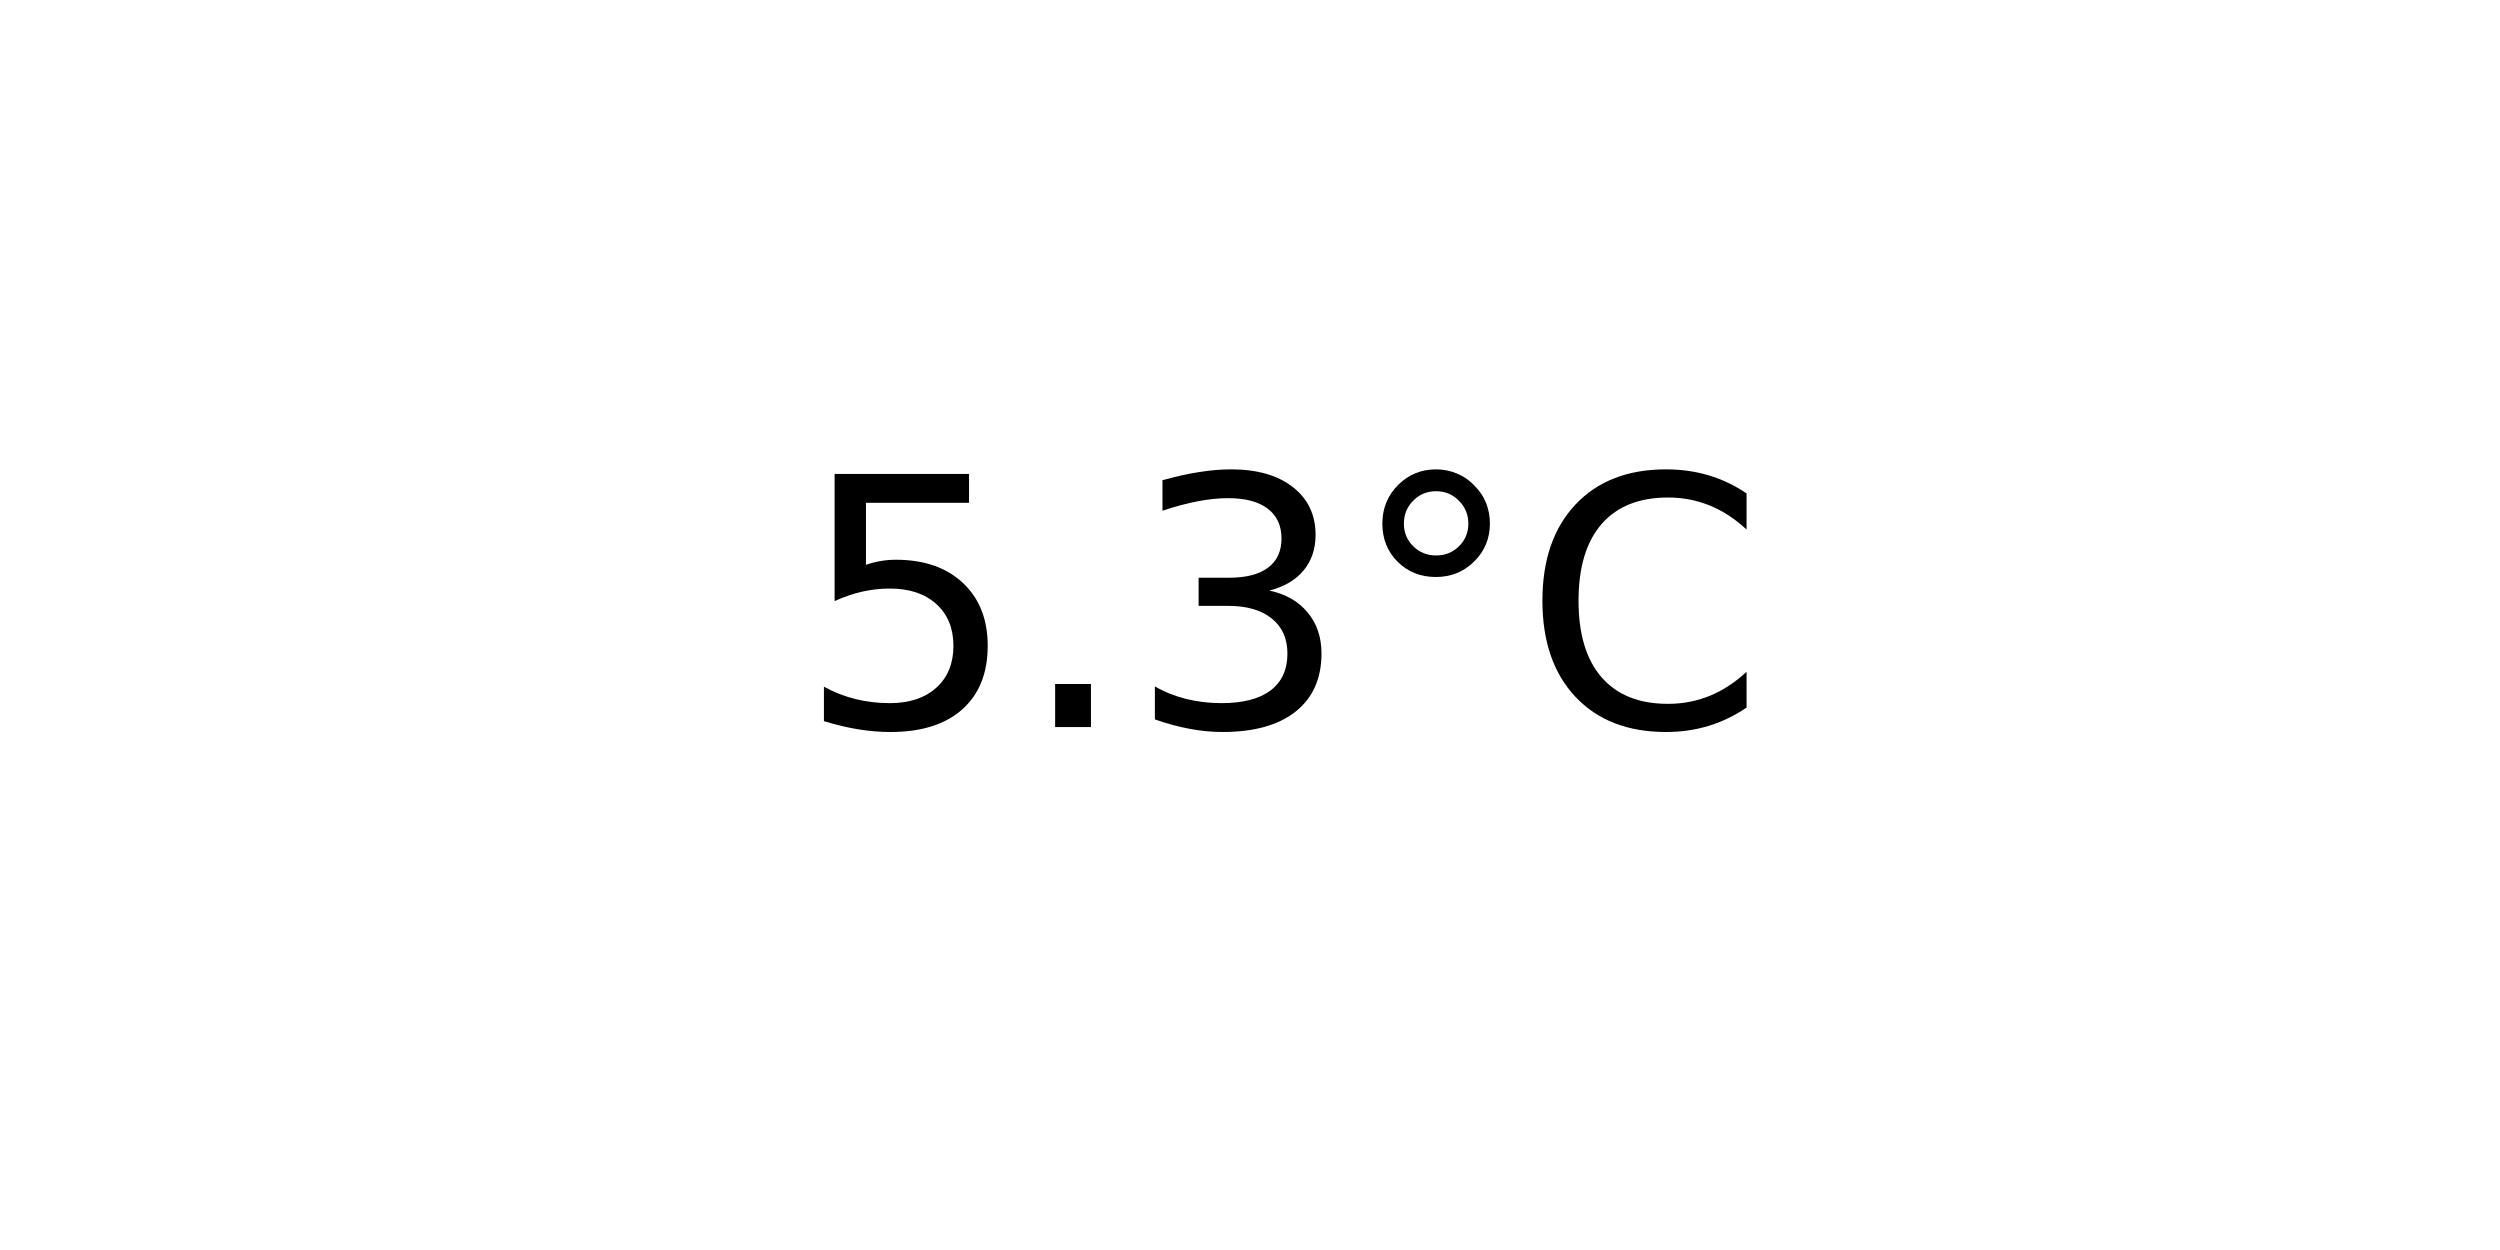
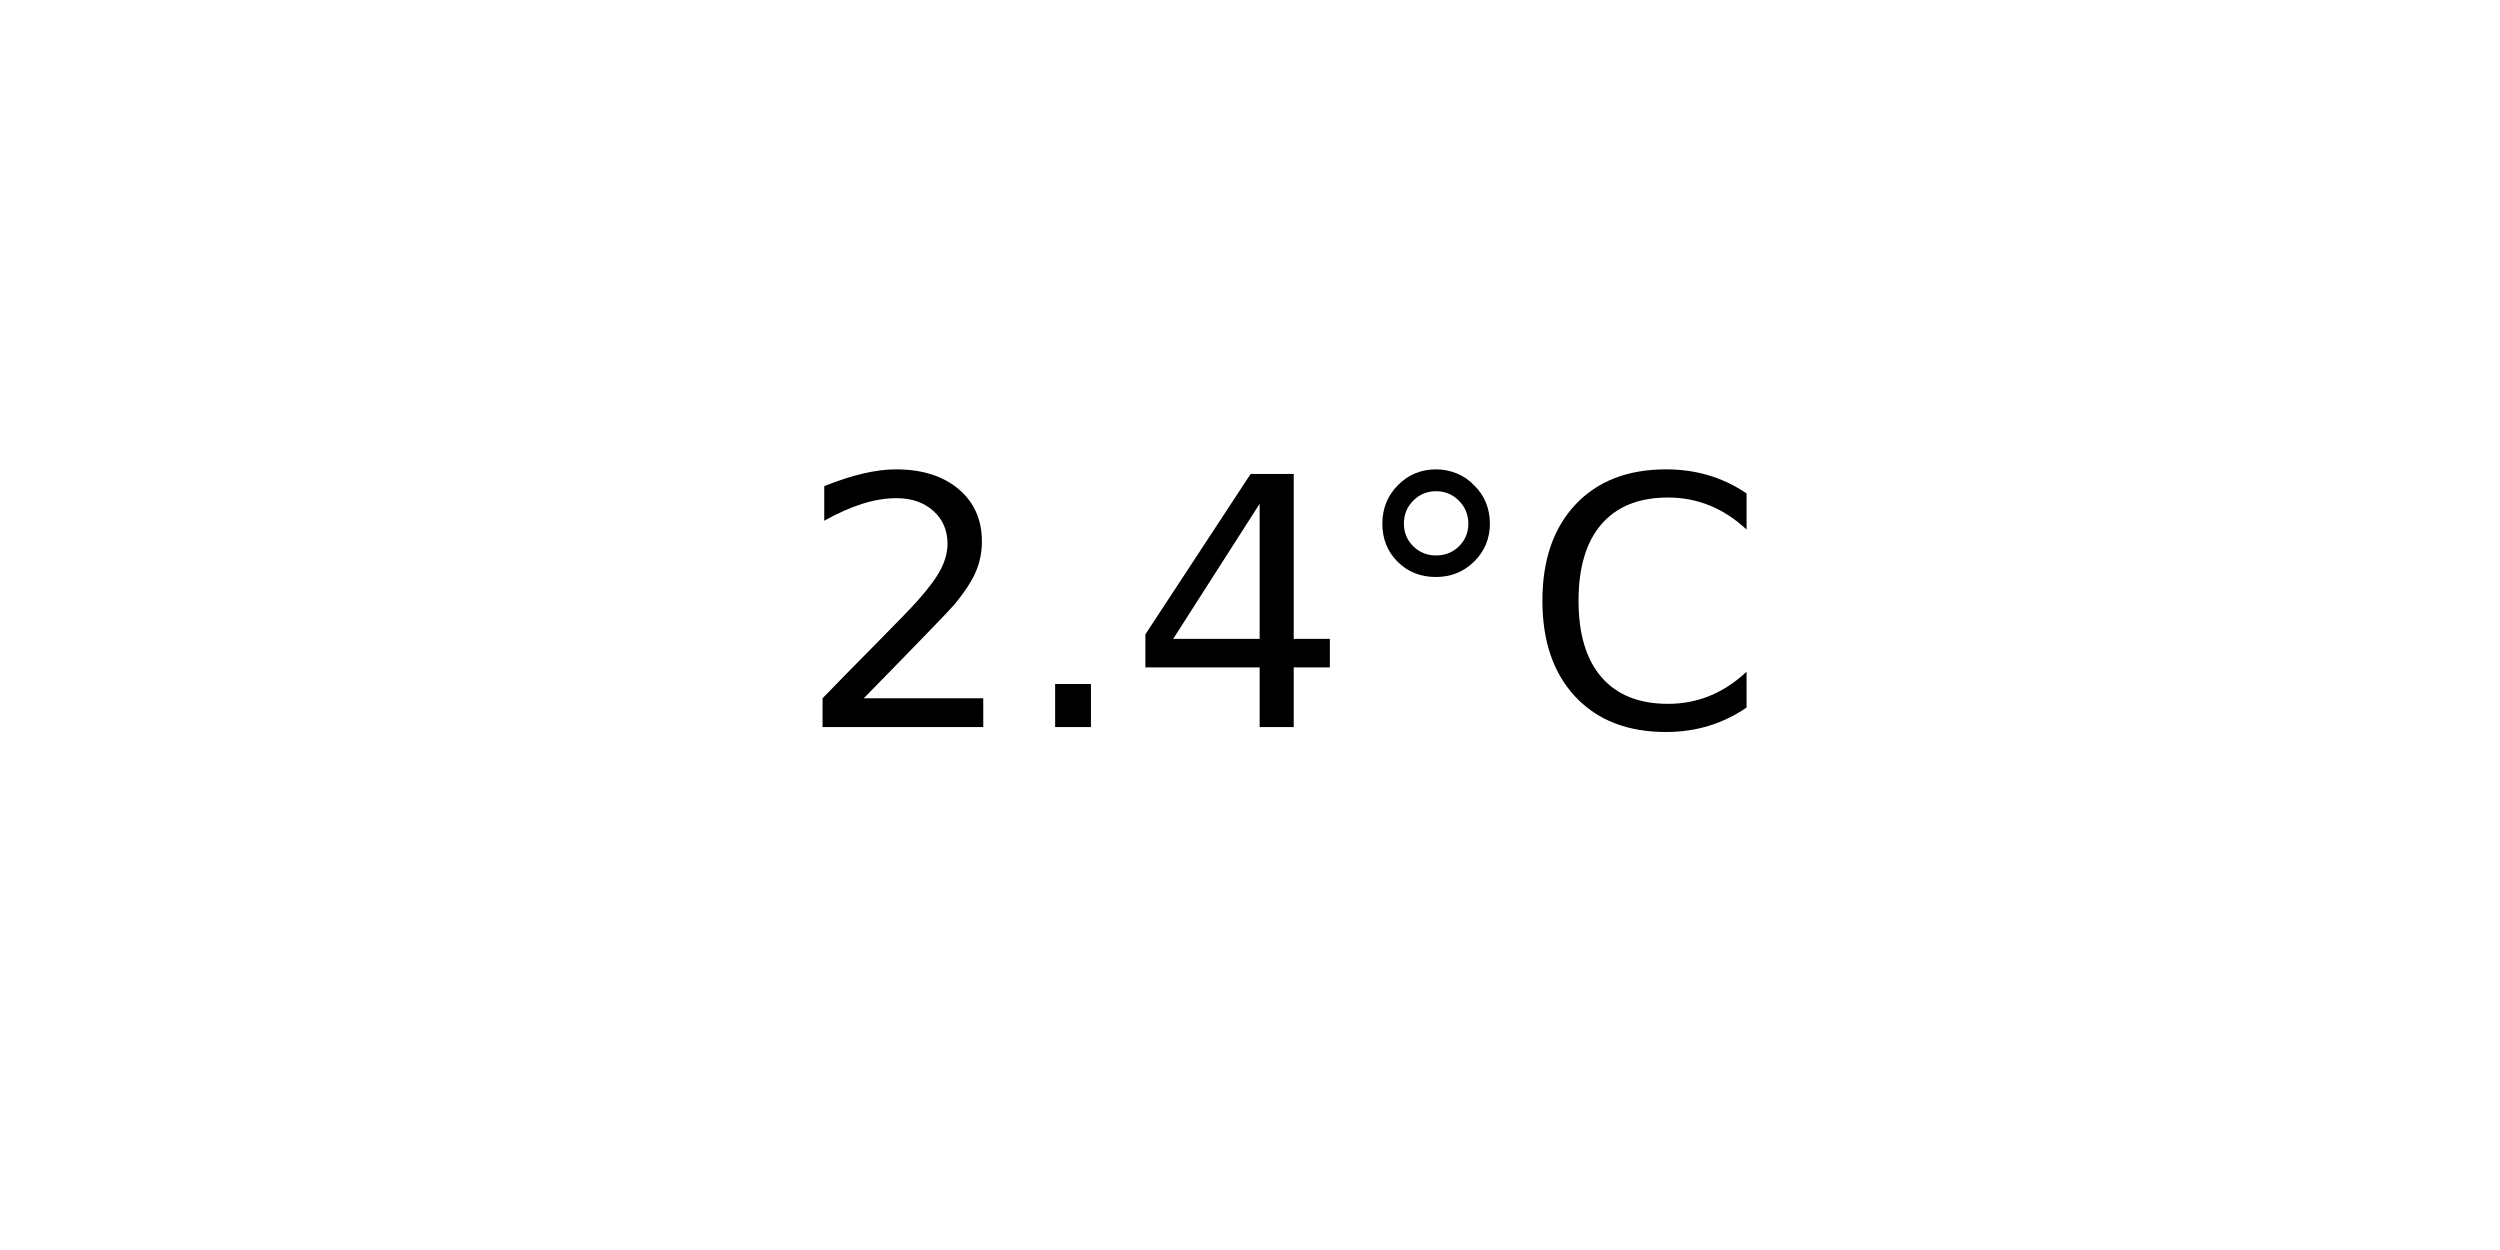
<svg xmlns="http://www.w3.org/2000/svg" xmlns:xlink="http://www.w3.org/1999/xlink" width="72pt" height="36pt" viewBox="0 0 72 36" version="1.1">
  <defs>
    <style type="text/css">*{stroke-linejoin: round; stroke-linecap: butt}</style>
  </defs>
  <g id="figure_1">
    <g id="axes_1">
      <g id="text_1">
        <g transform="translate(22.95703 20.93937) scale(0.1 -0.1)">
          <defs>
-             <path id="DejaVuSans-35" d="M 691 4666  L 3169 4666  L 3169 4134  L 1269 4134  L 1269 2991  Q 1406 3038 1543 3061  Q 1681 3084 1819 3084  Q 2600 3084 3056 2656  Q 3513 2228 3513 1497  Q 3513 744 3044 326  Q 2575 -91 1722 -91  Q 1428 -91 1123 -41  Q 819 9 494 109  L 494 744  Q 775 591 1075 516  Q 1375 441 1709 441  Q 2250 441 2565 725  Q 2881 1009 2881 1497  Q 2881 1984 2565 2268  Q 2250 2553 1709 2553  Q 1456 2553 1204 2497  Q 953 2441 691 2322  L 691 4666  z " transform="scale(0.015625)" />
+             <path id="DejaVuSans-32" d="M 1228 531  L 3431 531  L 3431 0  L 469 0  L 469 531  Q 828 903 1448 1529  Q 2069 2156 2228 2338  Q 2531 2678 2651 2914  Q 2772 3150 2772 3378  Q 2772 3750 2511 3984  Q 2250 4219 1831 4219  Q 1534 4219 1204 4116  Q 875 4013 500 3803  L 500 4441  Q 881 4594 1212 4672  Q 1544 4750 1819 4750  Q 2544 4750 2975 4387  Q 3406 4025 3406 3419  Q 3406 3131 3298 2873  Q 3191 2616 2906 2266  Q 2828 2175 2409 1742  Q 1991 1309 1228 531  z " transform="scale(0.015625)" />
            <path id="DejaVuSans-2e" d="M 684 794  L 1344 794  L 1344 0  L 684 0  L 684 794  z " transform="scale(0.015625)" />
-             <path id="DejaVuSans-33" d="M 2597 2516  Q 3050 2419 3304 2112  Q 3559 1806 3559 1356  Q 3559 666 3084 287  Q 2609 -91 1734 -91  Q 1441 -91 1130 -33  Q 819 25 488 141  L 488 750  Q 750 597 1062 519  Q 1375 441 1716 441  Q 2309 441 2620 675  Q 2931 909 2931 1356  Q 2931 1769 2642 2001  Q 2353 2234 1838 2234  L 1294 2234  L 1294 2753  L 1863 2753  Q 2328 2753 2575 2939  Q 2822 3125 2822 3475  Q 2822 3834 2567 4026  Q 2313 4219 1838 4219  Q 1578 4219 1281 4162  Q 984 4106 628 3988  L 628 4550  Q 988 4650 1302 4700  Q 1616 4750 1894 4750  Q 2613 4750 3031 4423  Q 3450 4097 3450 3541  Q 3450 3153 3228 2886  Q 3006 2619 2597 2516  z " transform="scale(0.015625)" />
+             <path id="DejaVuSans-34" d="M 2419 4116  L 825 1625  L 2419 1625  L 2419 4116  z M 2253 4666  L 3047 4666  L 3047 1625  L 3713 1625  L 3713 1100  L 3047 1100  L 3047 0  L 2419 0  L 2419 1100  L 313 1100  L 313 1709  L 2253 4666  z " transform="scale(0.015625)" />
            <path id="DejaVuSans-b0" d="M 1600 4347  Q 1350 4347 1178 4173  Q 1006 4000 1006 3750  Q 1006 3503 1178 3333  Q 1350 3163 1600 3163  Q 1850 3163 2022 3333  Q 2194 3503 2194 3750  Q 2194 3997 2020 4172  Q 1847 4347 1600 4347  z M 1600 4750  Q 1800 4750 1984 4673  Q 2169 4597 2303 4453  Q 2447 4313 2519 4134  Q 2591 3956 2591 3750  Q 2591 3338 2302 3052  Q 2013 2766 1594 2766  Q 1172 2766 890 3047  Q 609 3328 609 3750  Q 609 4169 896 4459  Q 1184 4750 1600 4750  z " transform="scale(0.015625)" />
            <path id="DejaVuSans-43" d="M 4122 4306  L 4122 3641  Q 3803 3938 3442 4084  Q 3081 4231 2675 4231  Q 1875 4231 1450 3742  Q 1025 3253 1025 2328  Q 1025 1406 1450 917  Q 1875 428 2675 428  Q 3081 428 3442 575  Q 3803 722 4122 1019  L 4122 359  Q 3791 134 3420 21  Q 3050 -91 2638 -91  Q 1578 -91 968 557  Q 359 1206 359 2328  Q 359 3453 968 4101  Q 1578 4750 2638 4750  Q 3056 4750 3426 4639  Q 3797 4528 4122 4306  z " transform="scale(0.015625)" />
          </defs>
-           <use xlink:href="#DejaVuSans-35" />
+           <use xlink:href="#DejaVuSans-32" />
          <use xlink:href="#DejaVuSans-2e" x="63.623" />
-           <use xlink:href="#DejaVuSans-33" x="95.41" />
+           <use xlink:href="#DejaVuSans-34" x="95.41" />
          <use xlink:href="#DejaVuSans-b0" x="159.033" />
          <use xlink:href="#DejaVuSans-43" x="209.033" />
        </g>
      </g>
    </g>
  </g>
</svg>
